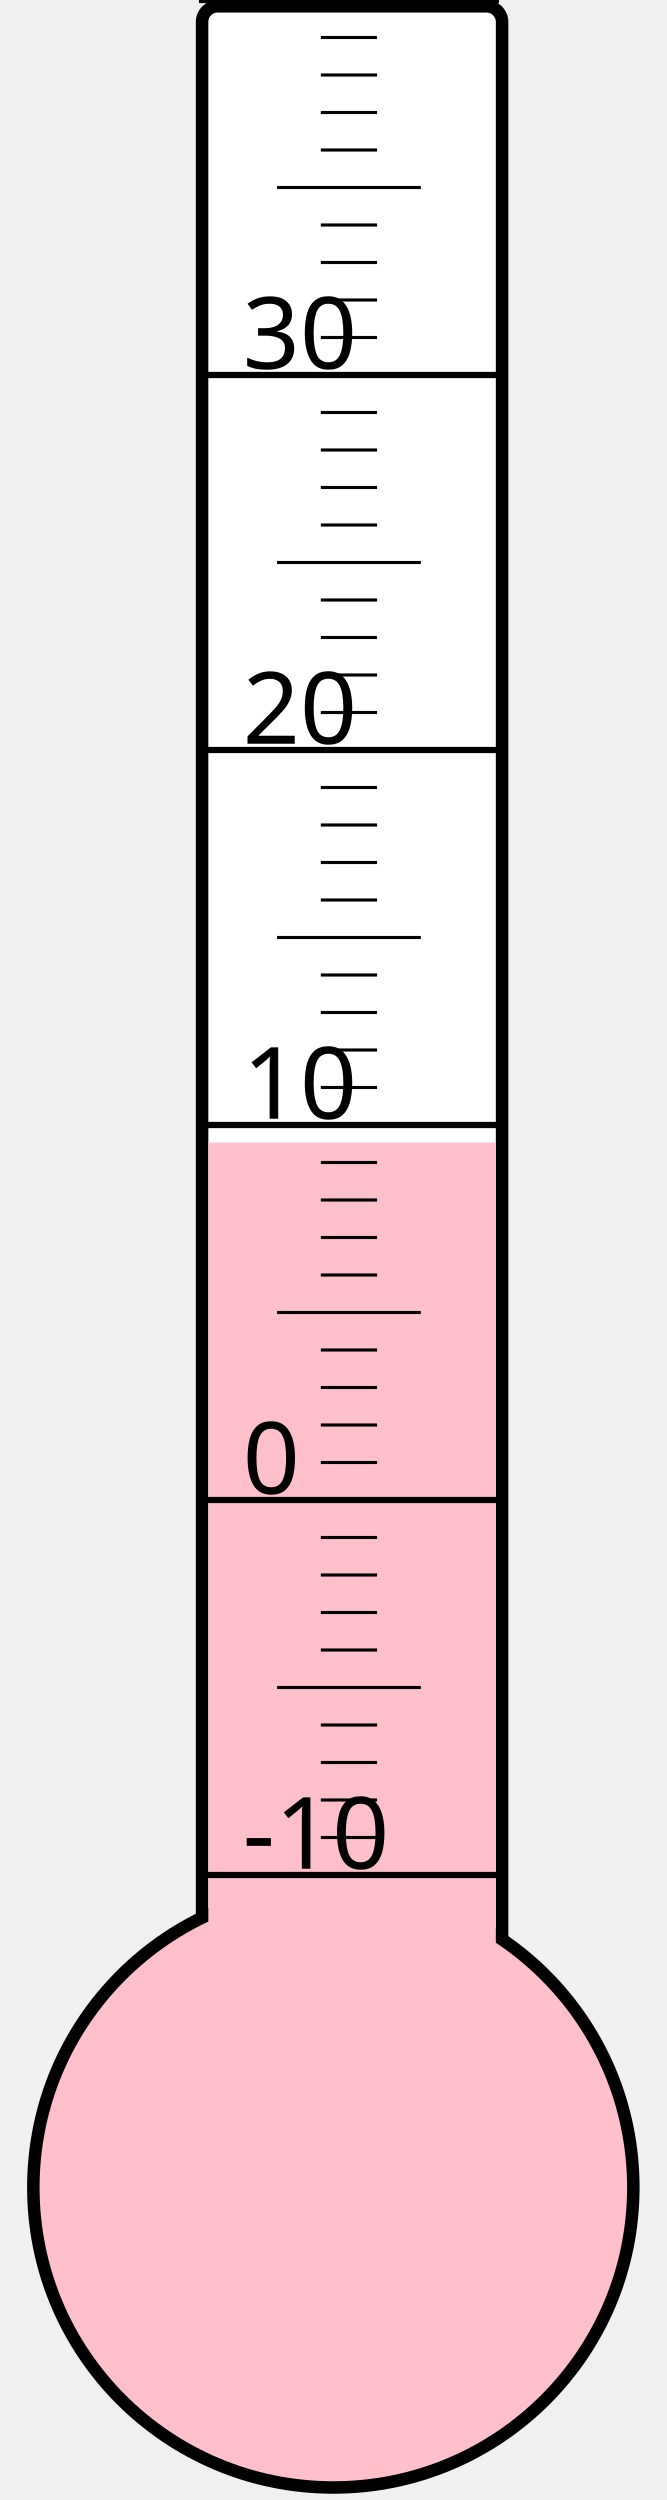
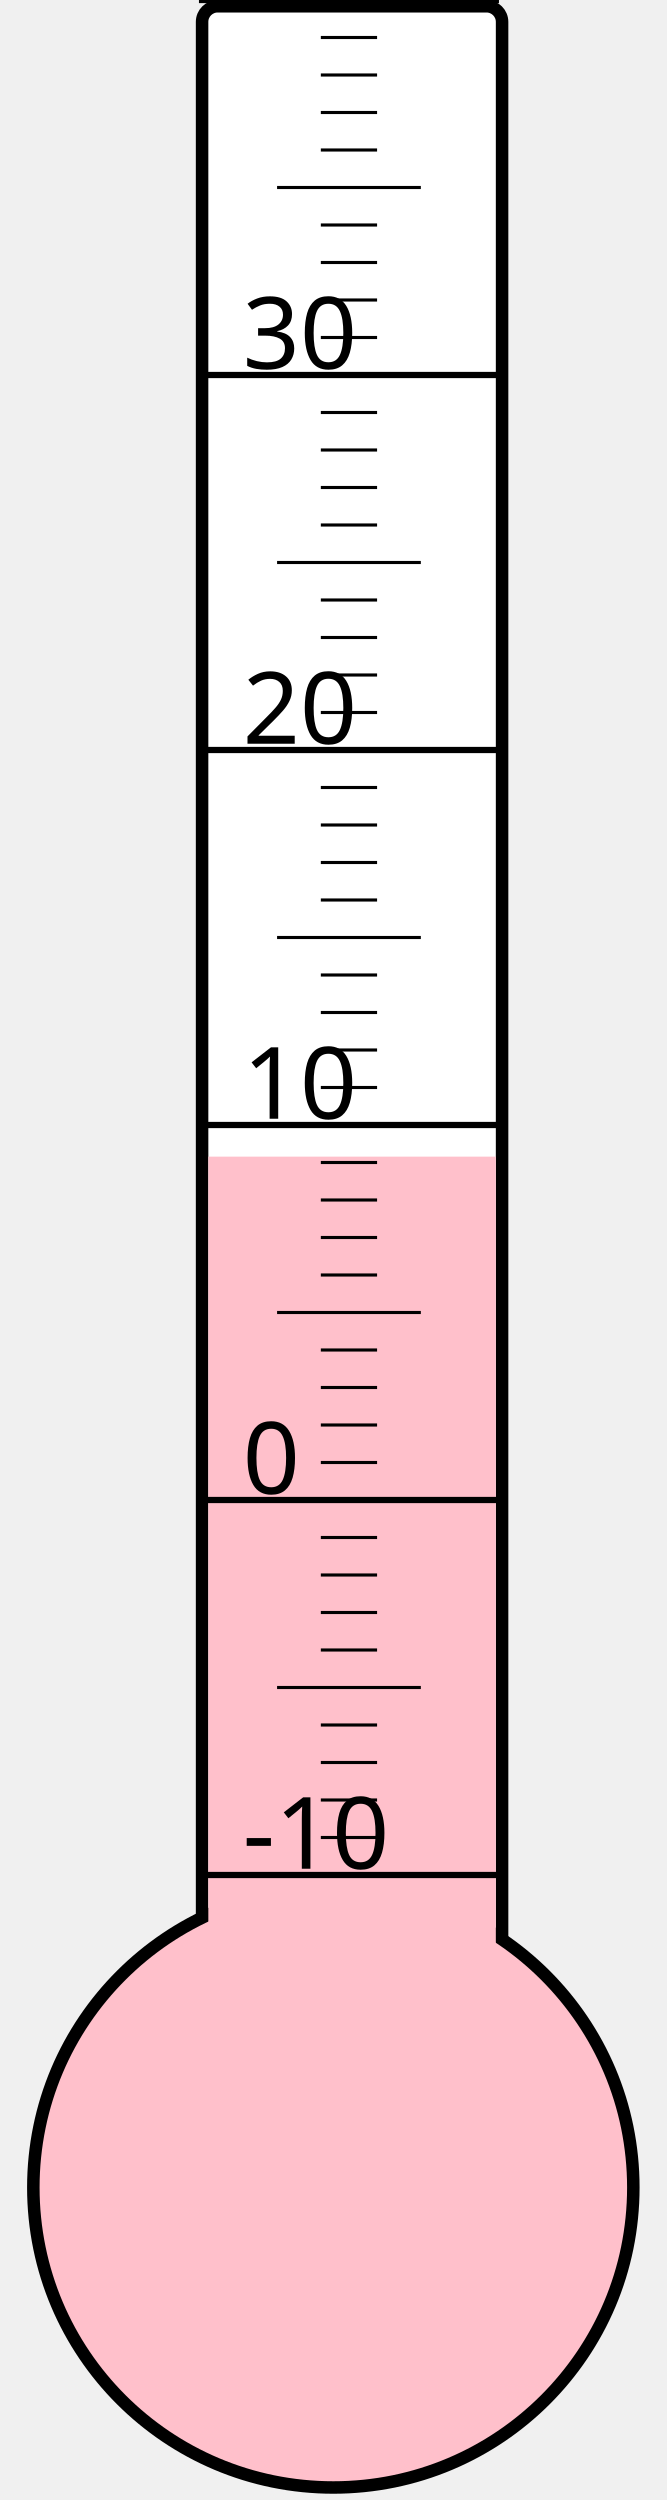
<svg xmlns="http://www.w3.org/2000/svg" width="40px" height="150px" viewBox="0 0 200 800">
  <rect width="200" height="800" x="0" y="0" style="fill: #ffffeb; fill-opacity: 0;" />
  <rect width="96" height="680" x="58" y="2" rx="5" ry="5" style="fill: white; fill-opacity: 1; stroke: black; stroke-width: 4;" />
  <circle cx="100" cy="700" r="96" style="fill: pink; stroke: black; stroke-width: 4;" />
-   <rect width="92" height="334.375" x="60" y="365.625" style="fill: pink; fill-opacity: 1; stroke-width: 0;" />
+   <rect width="92" height="329.875" x="60" y="370.125" style="fill: pink; fill-opacity: 1; stroke-width: 0;" />
  <text x="71" y="598" style="font-family: sans-serif; font-size: 24pt;">-10</text>
  <text x="71" y="478" style="font-family: sans-serif; font-size: 24pt;">0</text>
  <text x="71" y="358" style="font-family: sans-serif; font-size: 24pt;">10</text>
  <text x="71" y="238" style="font-family: sans-serif; font-size: 24pt;">20</text>
  <text x="71" y="118" style="font-family: sans-serif; font-size: 24pt;">30</text>
  <g style="stroke: black;">
    <line x1="57" y1="600" x2="153" y2="600" style="stroke-width: 2;" />
    <line x1="96" y1="588" x2="114" y2="588" style="stroke-width: 1;" />
    <line x1="96" y1="576" x2="114" y2="576" style="stroke-width: 1;" />
    <line x1="96" y1="564" x2="114" y2="564" style="stroke-width: 1;" />
    <line x1="96" y1="552" x2="114" y2="552" style="stroke-width: 1;" />
    <line x1="82" y1="540" x2="128" y2="540" style="stroke-width: 1;" />
    <line x1="96" y1="528" x2="114" y2="528" style="stroke-width: 1;" />
    <line x1="96" y1="516" x2="114" y2="516" style="stroke-width: 1;" />
    <line x1="96" y1="504" x2="114" y2="504" style="stroke-width: 1;" />
    <line x1="96" y1="492" x2="114" y2="492" style="stroke-width: 1;" />
    <line x1="57" y1="480" x2="153" y2="480" style="stroke-width: 2;" />
    <line x1="96" y1="468" x2="114" y2="468" style="stroke-width: 1;" />
    <line x1="96" y1="456" x2="114" y2="456" style="stroke-width: 1;" />
    <line x1="96" y1="444" x2="114" y2="444" style="stroke-width: 1;" />
    <line x1="96" y1="432" x2="114" y2="432" style="stroke-width: 1;" />
    <line x1="82" y1="420" x2="128" y2="420" style="stroke-width: 1;" />
    <line x1="96" y1="408" x2="114" y2="408" style="stroke-width: 1;" />
    <line x1="96" y1="396" x2="114" y2="396" style="stroke-width: 1;" />
    <line x1="96" y1="384" x2="114" y2="384" style="stroke-width: 1;" />
    <line x1="96" y1="372" x2="114" y2="372" style="stroke-width: 1;" />
    <line x1="57" y1="360" x2="153" y2="360" style="stroke-width: 2;" />
    <line x1="96" y1="348" x2="114" y2="348" style="stroke-width: 1;" />
    <line x1="96" y1="336" x2="114" y2="336" style="stroke-width: 1;" />
    <line x1="96" y1="324" x2="114" y2="324" style="stroke-width: 1;" />
    <line x1="96" y1="312" x2="114" y2="312" style="stroke-width: 1;" />
    <line x1="82" y1="300" x2="128" y2="300" style="stroke-width: 1;" />
    <line x1="96" y1="288" x2="114" y2="288" style="stroke-width: 1;" />
    <line x1="96" y1="276" x2="114" y2="276" style="stroke-width: 1;" />
    <line x1="96" y1="264" x2="114" y2="264" style="stroke-width: 1;" />
    <line x1="96" y1="252" x2="114" y2="252" style="stroke-width: 1;" />
    <line x1="57" y1="240" x2="153" y2="240" style="stroke-width: 2;" />
    <line x1="96" y1="228" x2="114" y2="228" style="stroke-width: 1;" />
    <line x1="96" y1="216" x2="114" y2="216" style="stroke-width: 1;" />
    <line x1="96" y1="204" x2="114" y2="204" style="stroke-width: 1;" />
    <line x1="96" y1="192" x2="114" y2="192" style="stroke-width: 1;" />
    <line x1="82" y1="180" x2="128" y2="180" style="stroke-width: 1;" />
    <line x1="96" y1="168" x2="114" y2="168" style="stroke-width: 1;" />
    <line x1="96" y1="156" x2="114" y2="156" style="stroke-width: 1;" />
    <line x1="96" y1="144" x2="114" y2="144" style="stroke-width: 1;" />
    <line x1="96" y1="132" x2="114" y2="132" style="stroke-width: 1;" />
    <line x1="57" y1="120" x2="153" y2="120" style="stroke-width: 2;" />
    <line x1="96" y1="108" x2="114" y2="108" style="stroke-width: 1;" />
    <line x1="96" y1="96" x2="114" y2="96" style="stroke-width: 1;" />
    <line x1="96" y1="84" x2="114" y2="84" style="stroke-width: 1;" />
    <line x1="96" y1="72" x2="114" y2="72" style="stroke-width: 1;" />
    <line x1="82" y1="60" x2="128" y2="60" style="stroke-width: 1;" />
    <line x1="96" y1="48" x2="114" y2="48" style="stroke-width: 1;" />
    <line x1="96" y1="36" x2="114" y2="36" style="stroke-width: 1;" />
    <line x1="96" y1="24" x2="114" y2="24" style="stroke-width: 1;" />
    <line x1="96" y1="12" x2="114" y2="12" style="stroke-width: 1;" />
    <line x1="57" y1="0" x2="153" y2="0" style="stroke-width: 2;" />
  </g>
</svg>
